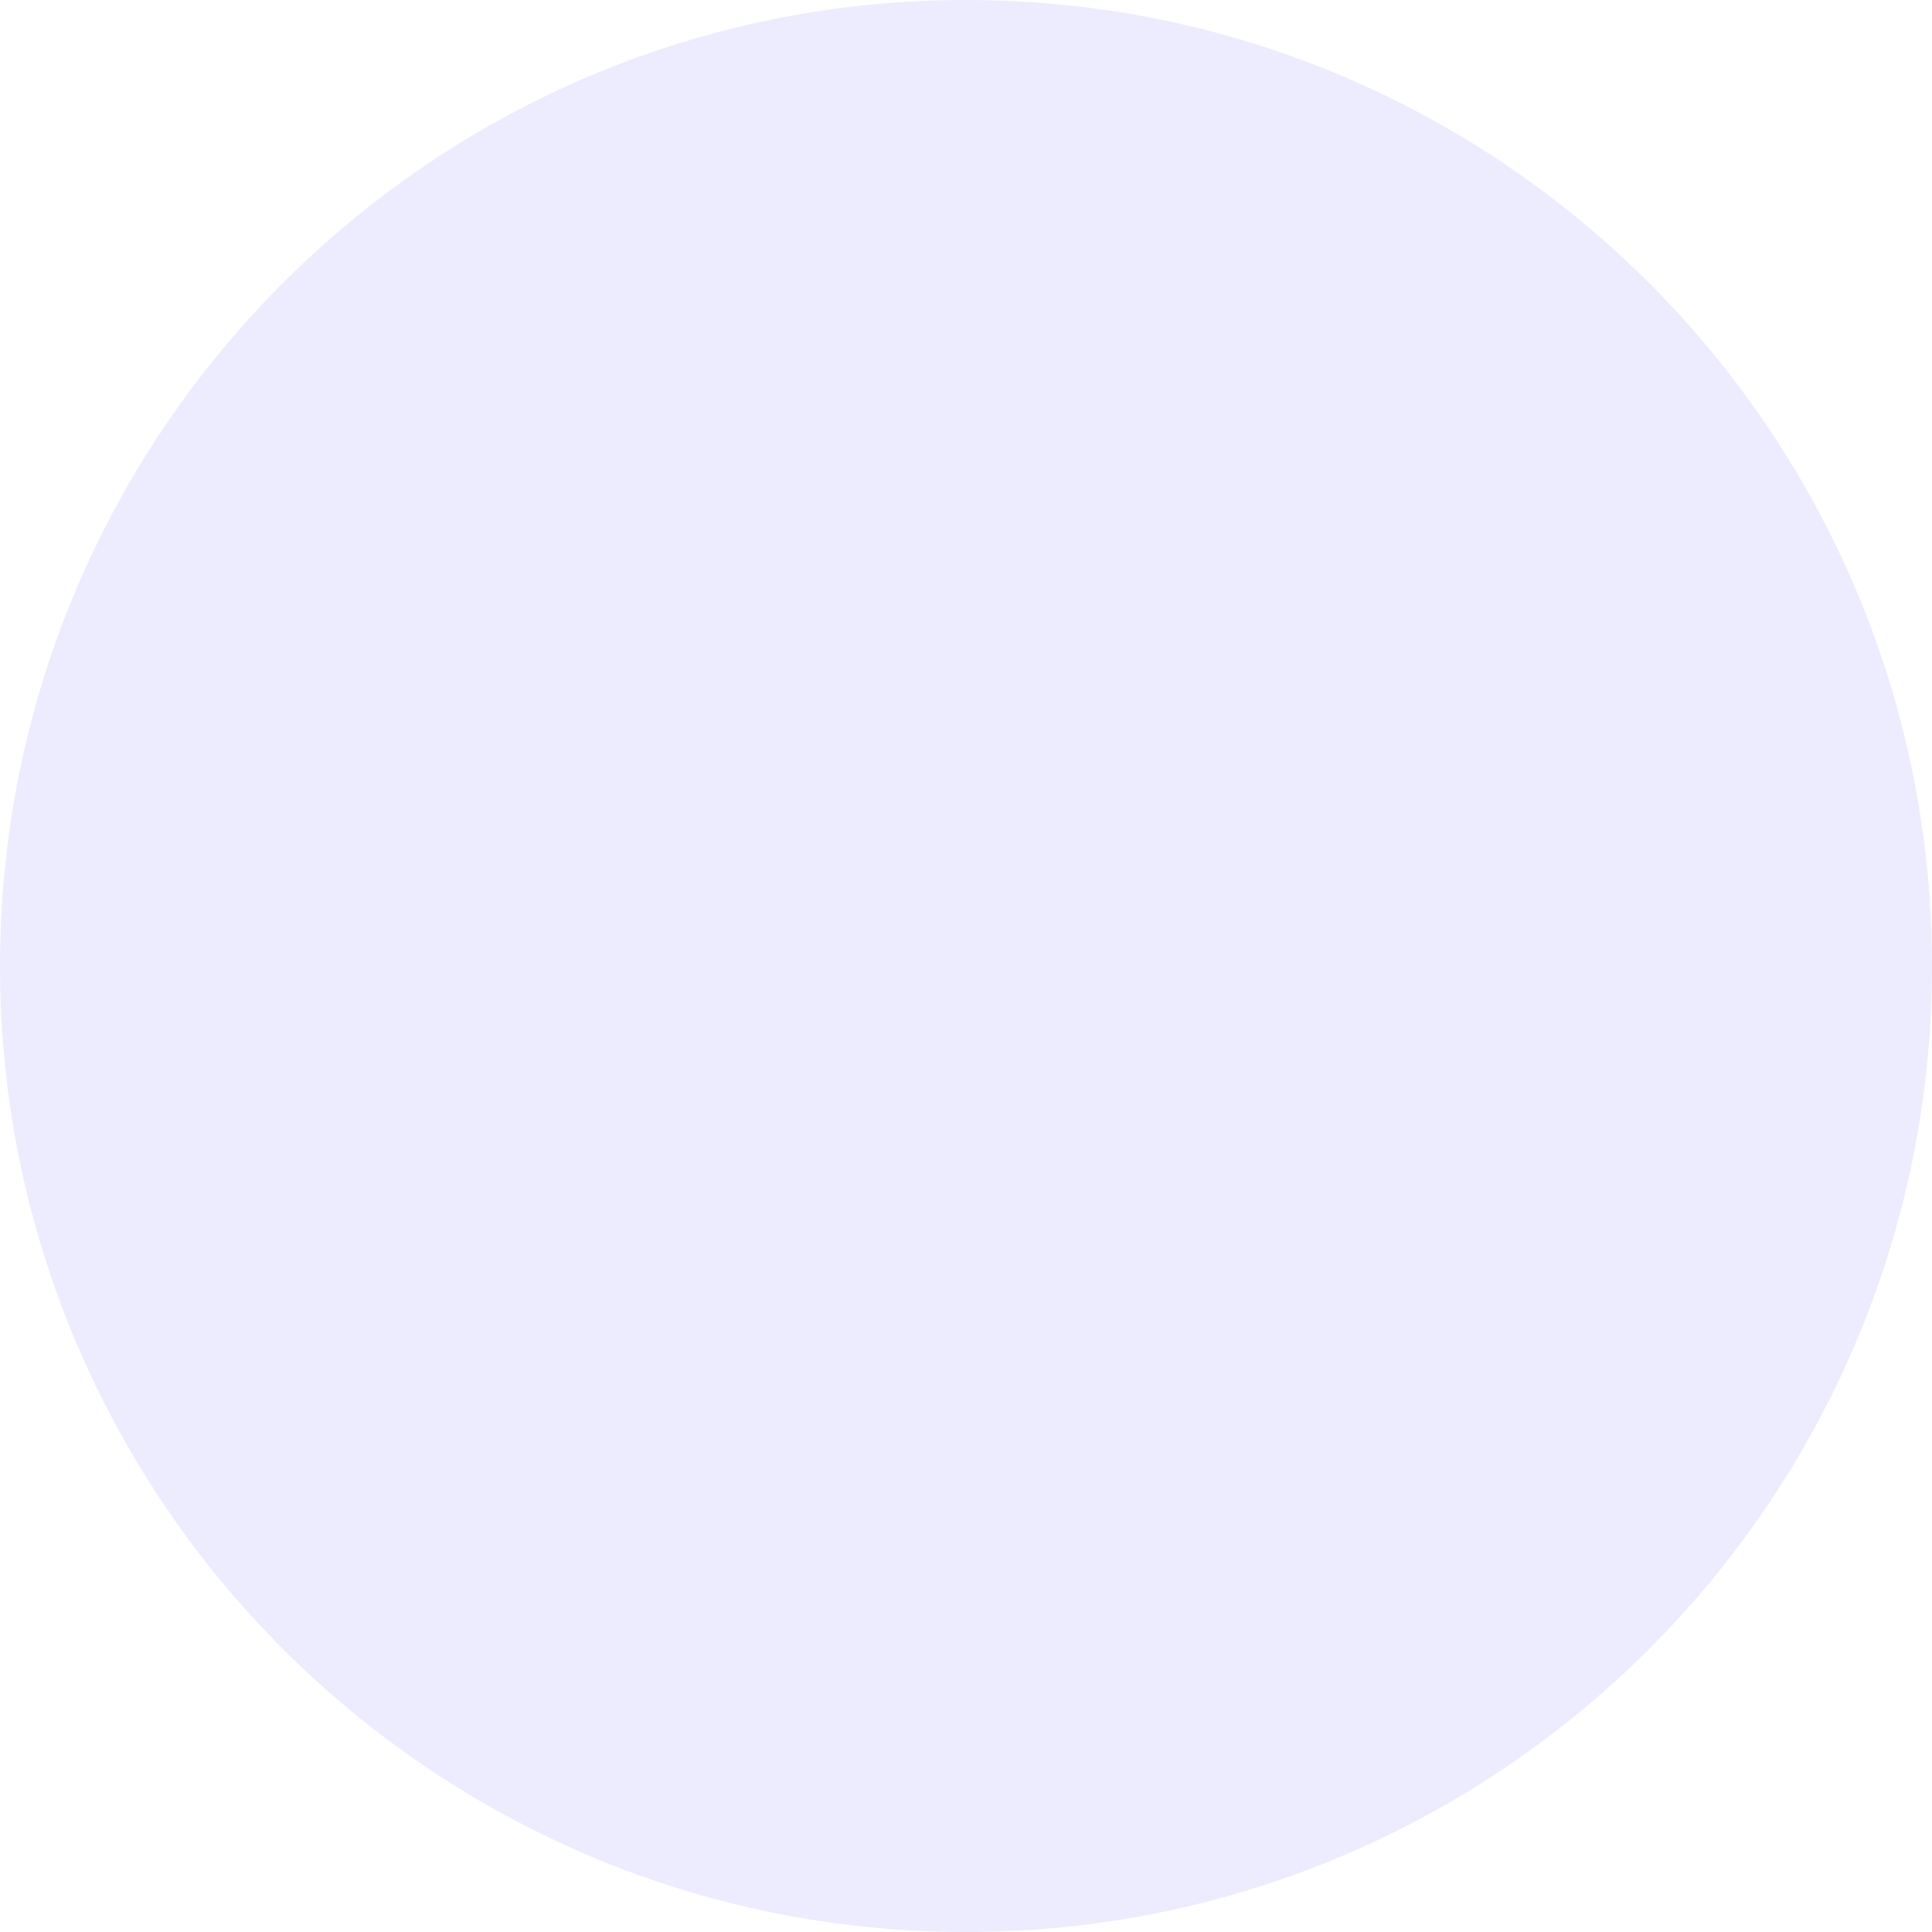
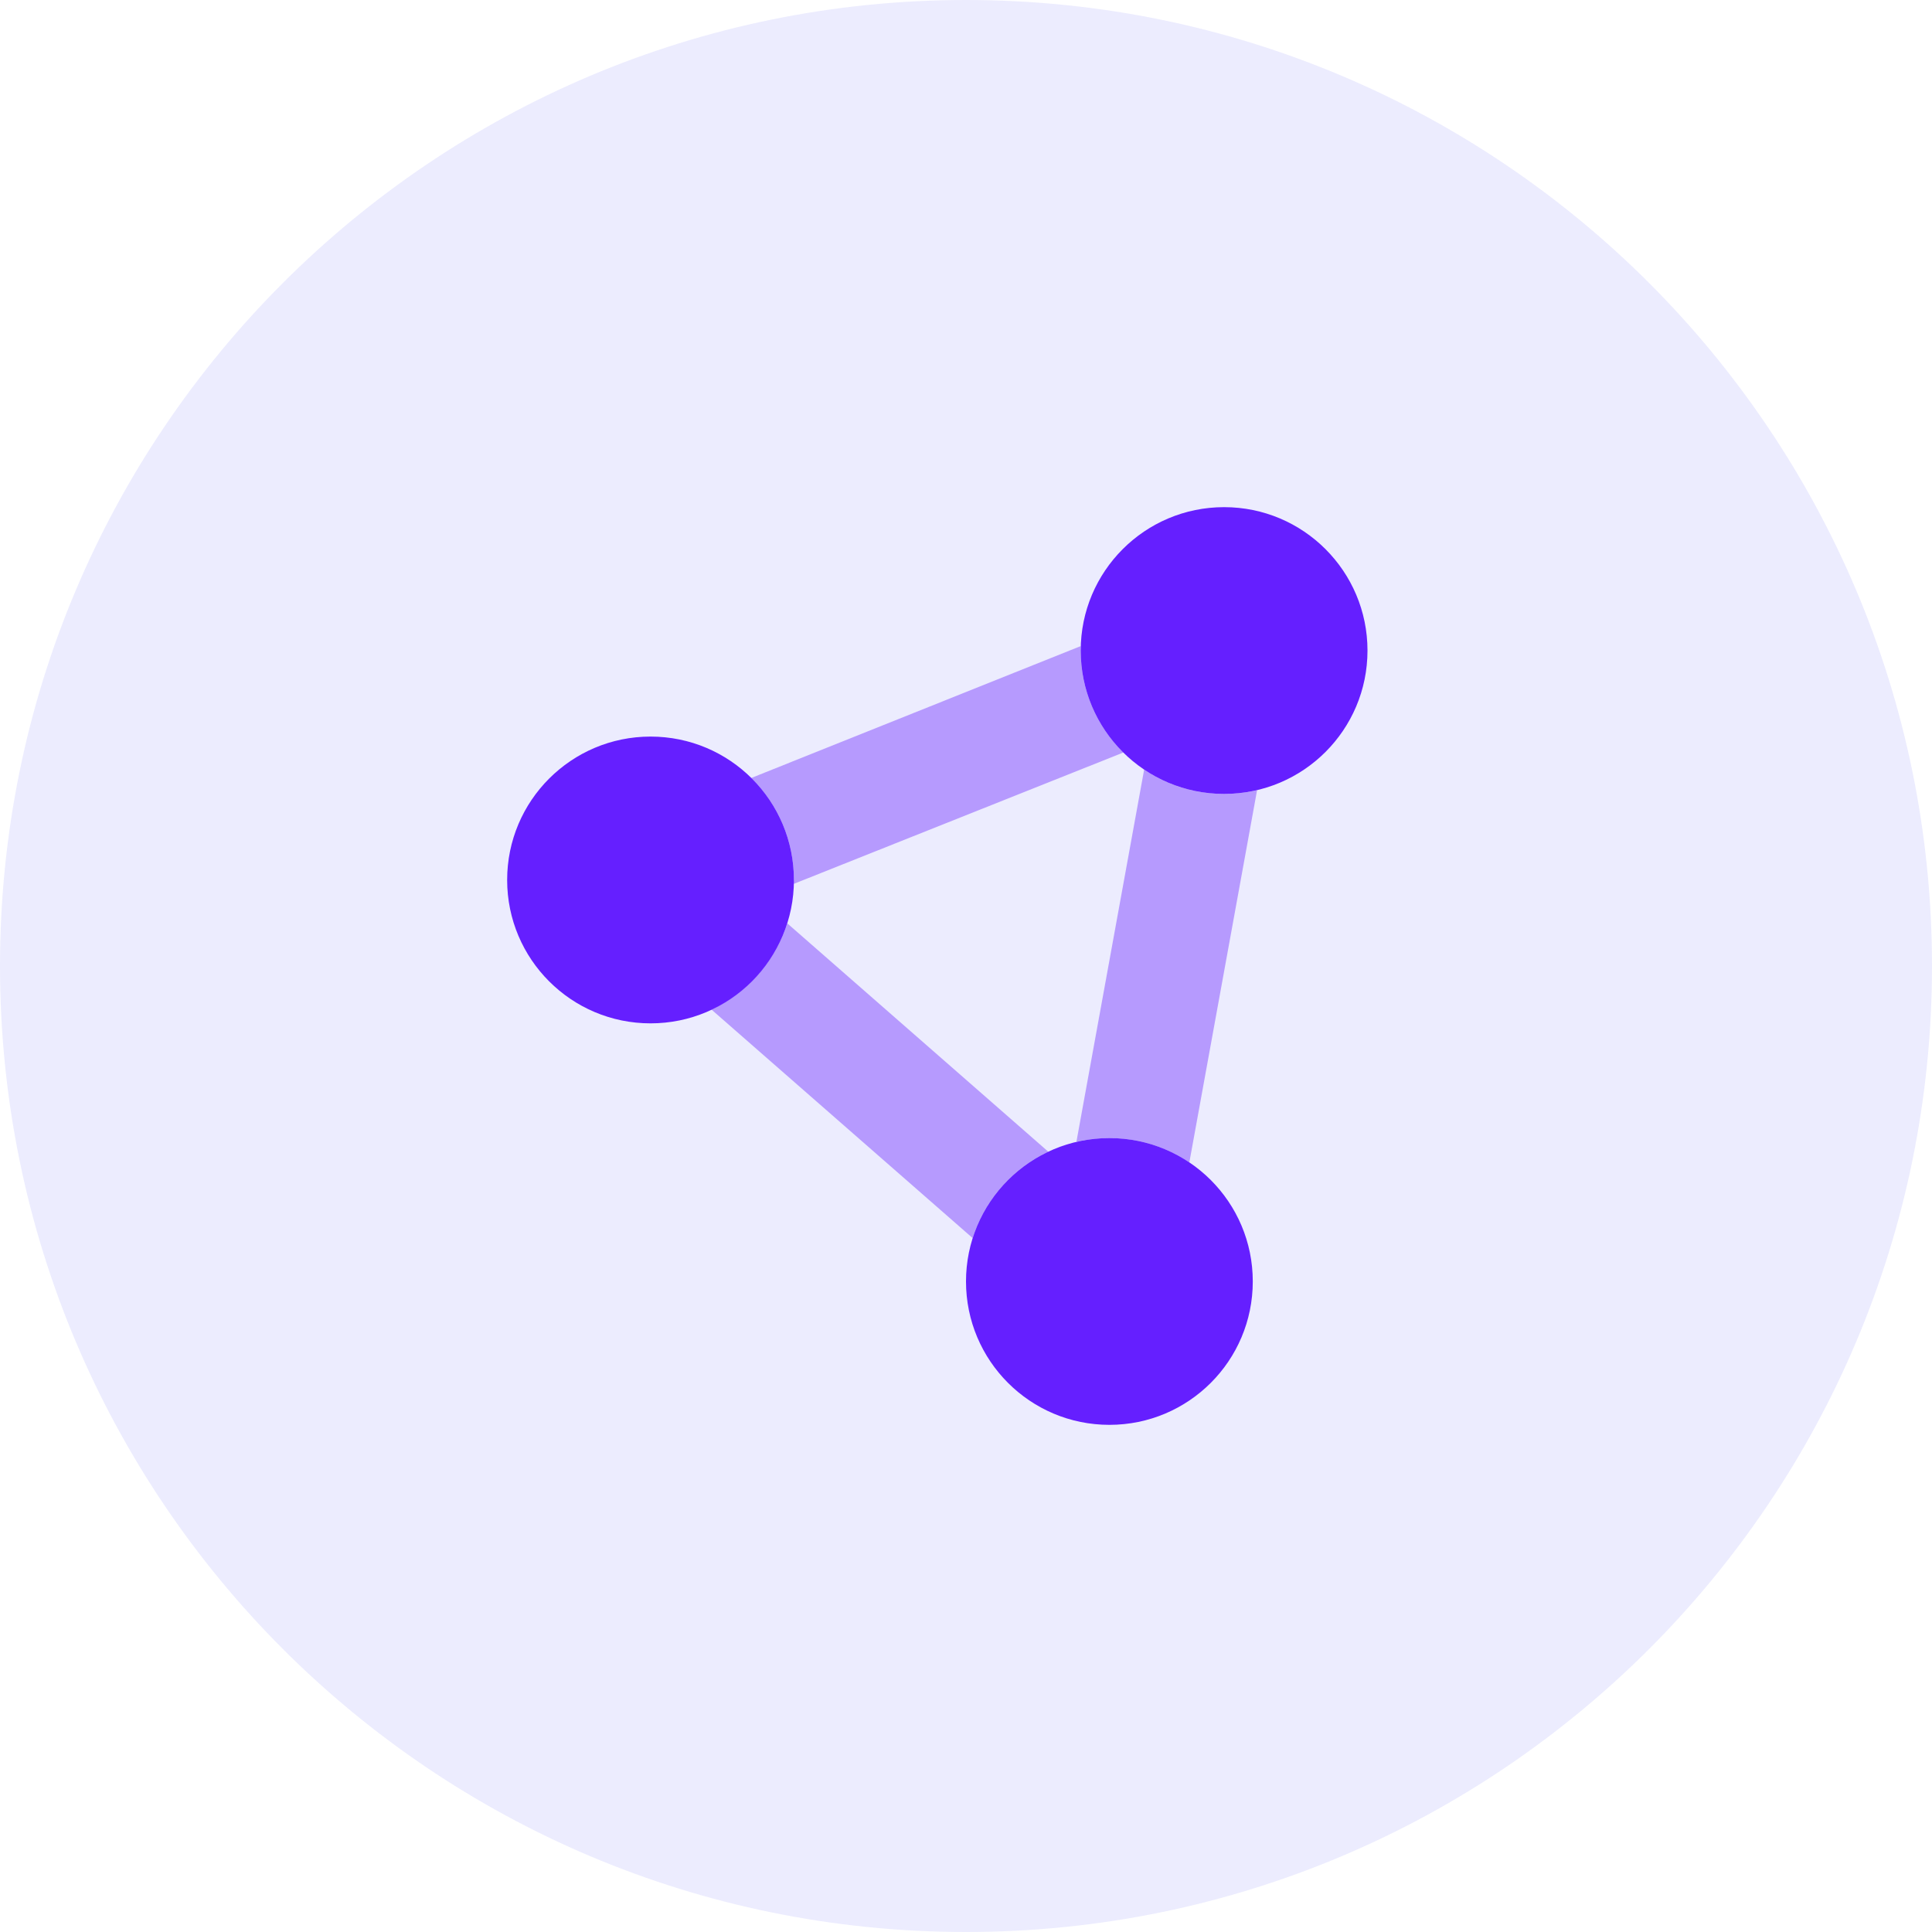
<svg xmlns="http://www.w3.org/2000/svg" width="80" height="80" viewBox="0 0 80 80" fill="none">
  <circle cx="40" cy="40" r="40" fill="#ECECFE" />
+   <path d="M56.625 26.938C56.625 30.218 53.968 32.875 50.688 32.875C47.407 32.875 44.75 30.218 44.75 26.938C44.75 23.659 47.407 21 50.688 21C53.968 21 56.625 23.659 56.625 26.938ZM51.875 53.062C51.875 56.343 49.218 59 45.938 59C42.657 59 40 56.343 40 53.062C40 49.782 42.657 47.125 45.938 47.125C49.218 47.125 51.875 49.782 51.875 53.062ZM21 36.438C21 33.157 23.659 30.5 26.938 30.5C30.218 30.5 32.875 33.157 32.875 36.438C32.875 39.718 30.218 42.375 26.938 42.375C23.659 42.375 21 39.718 21 36.438Z" fill="#651FFF" />
+   <path opacity="0.4" d="M52.053 32.719L49.248 48.134C48.305 47.496 47.162 47.125 45.938 47.125C45.47 47.125 45.01 47.177 44.572 47.281L47.377 31.866C48.32 32.504 49.463 32.875 50.688 32.875C51.155 32.875 51.615 32.823 52.053 32.719ZM32.6 38.234L43.407 47.689C41.922 48.387 40.779 49.685 40.275 51.266L29.468 41.811C30.953 41.047 32.096 39.814 32.6 38.234ZM32.875 36.438C32.875 34.782 32.2 33.291 31.109 32.214L44.75 26.753C44.75 26.815 44.75 26.876 44.75 26.938C44.75 28.593 45.425 30.084 46.516 31.16L32.808 36.623C32.808 36.564 32.875 36.497 32.875 36.438Z" fill="#651FFF" />
</svg>
